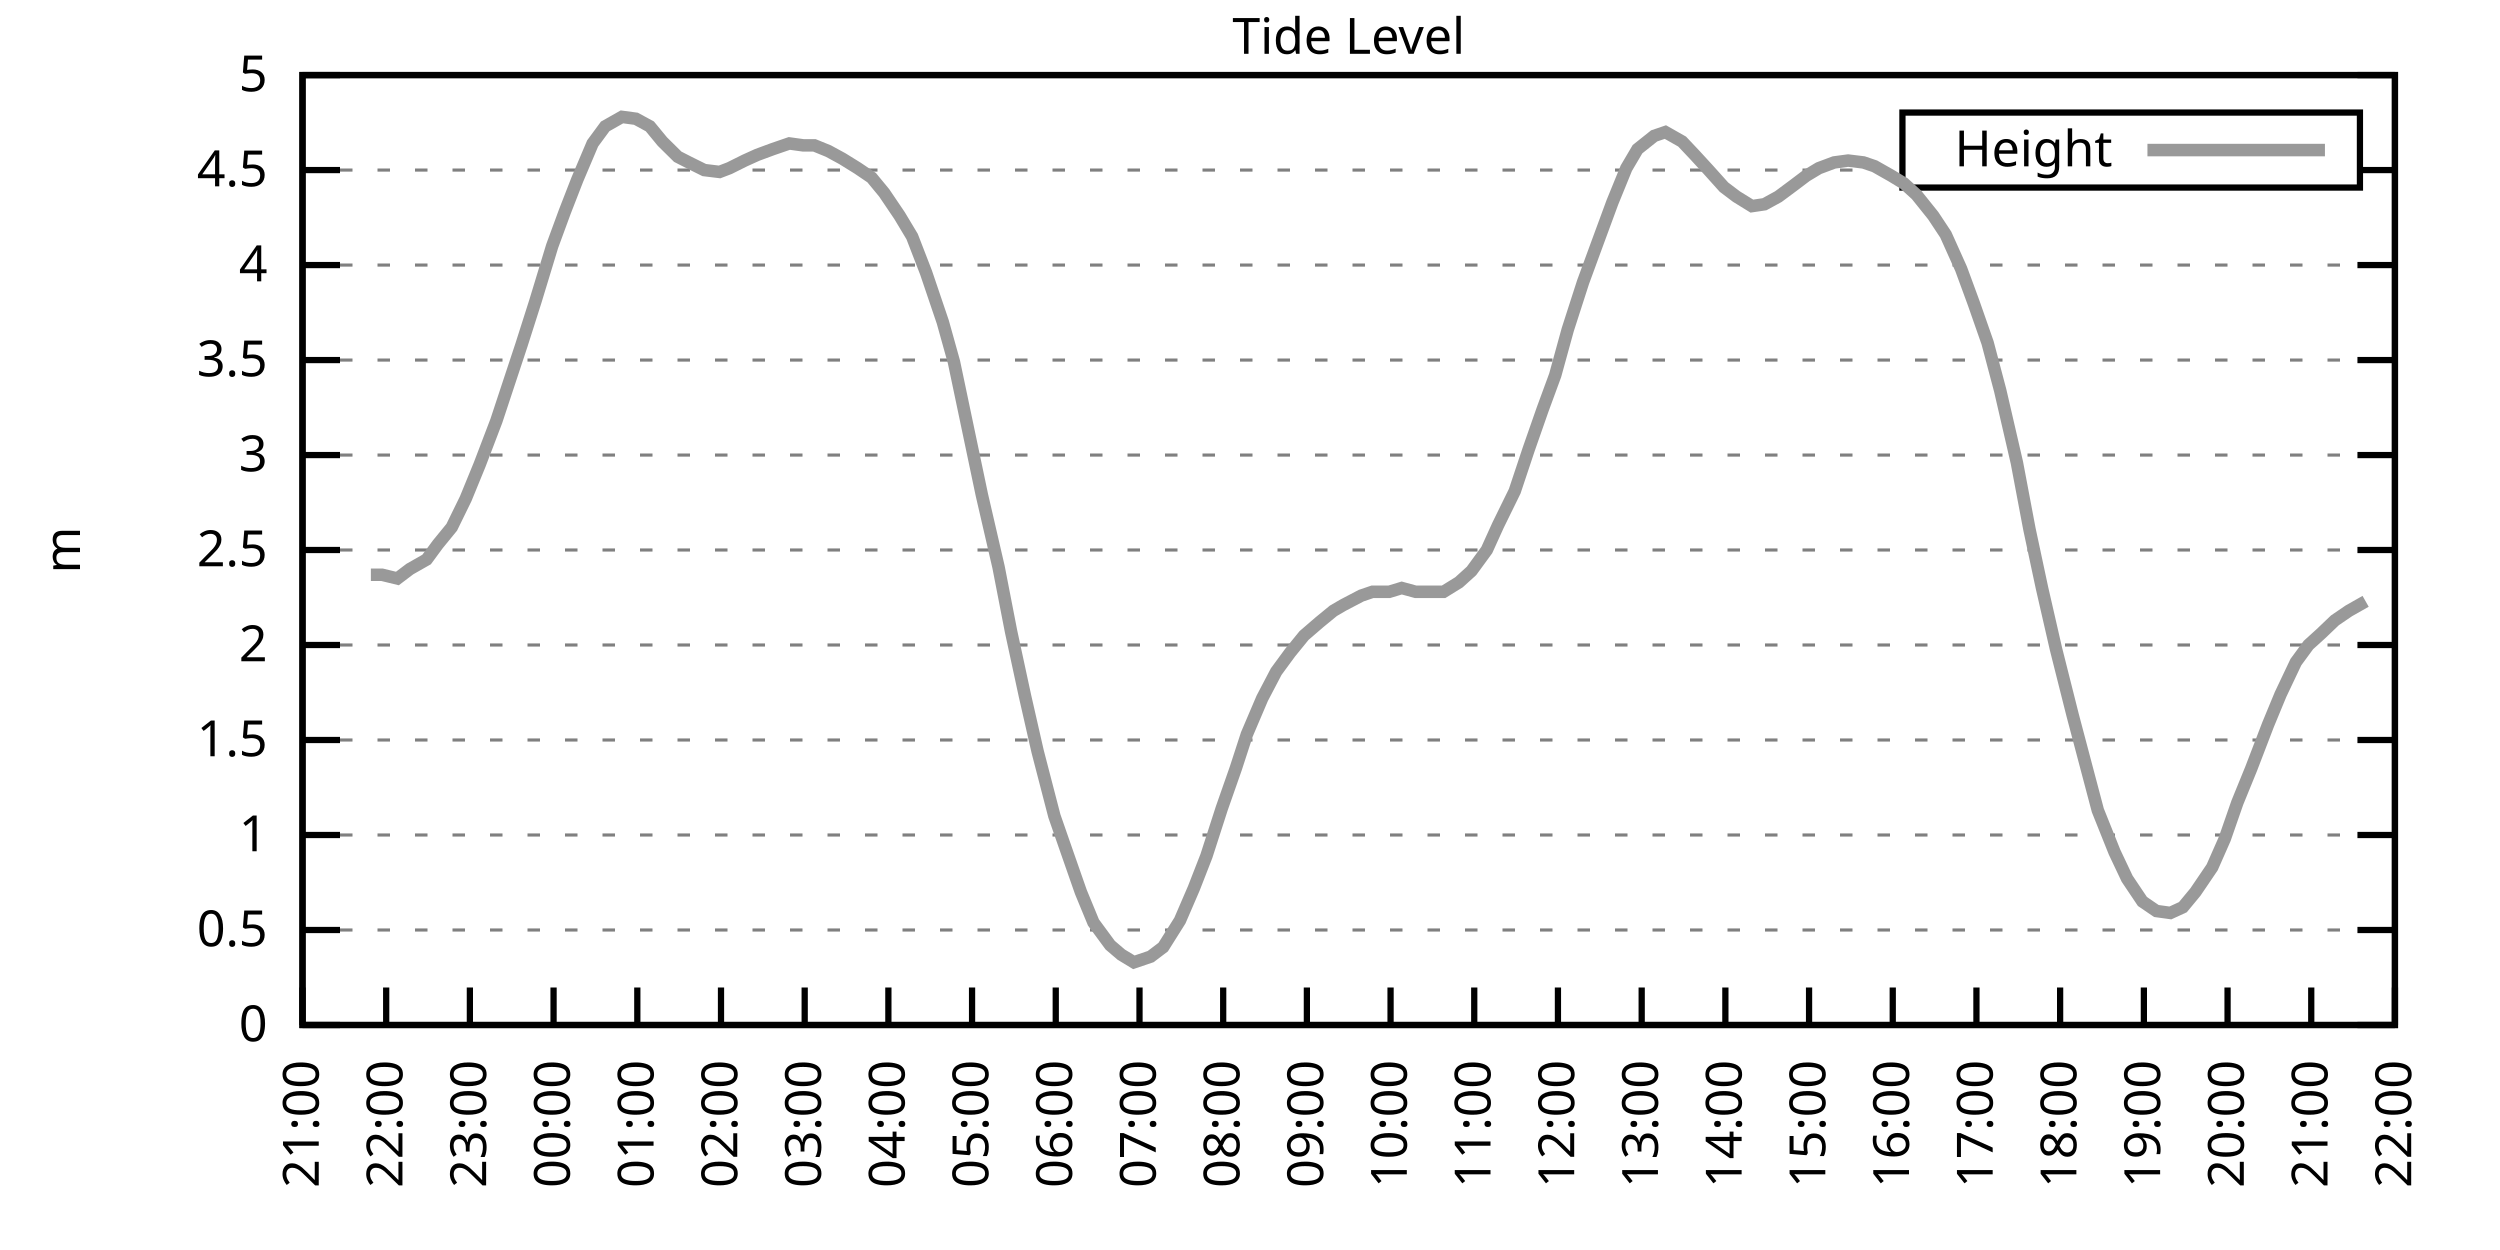
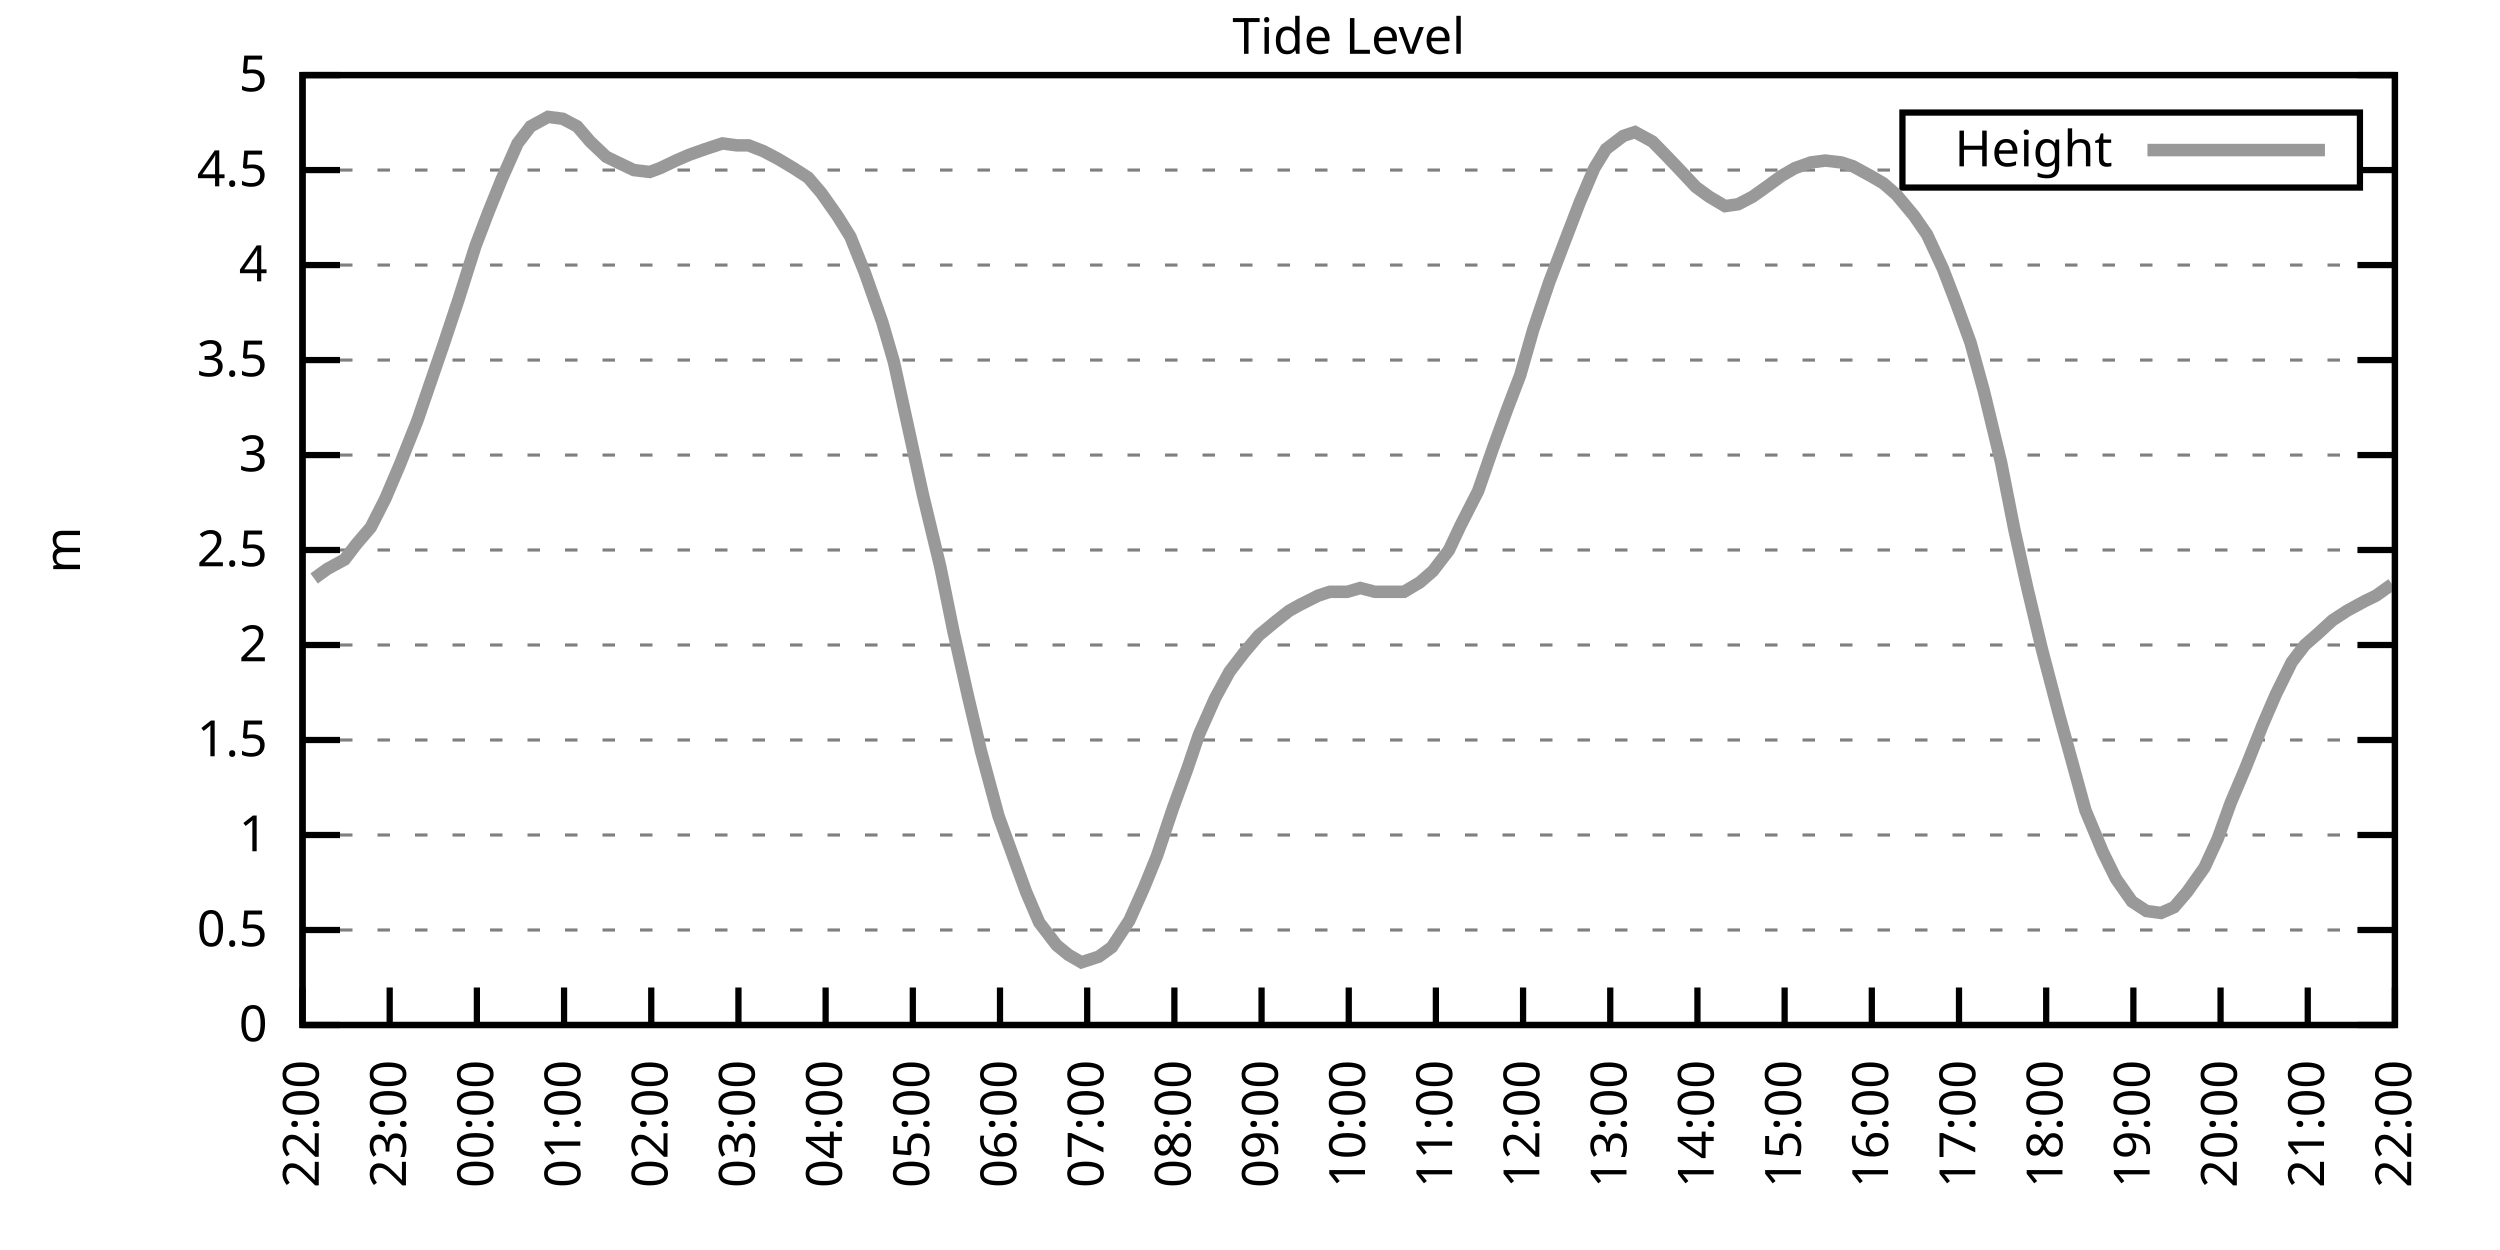
<svg xmlns="http://www.w3.org/2000/svg" xmlns:xlink="http://www.w3.org/1999/xlink" width="400" height="200" viewBox="0 0 400 200">
  <g id="gnuplot_canvas">
    <rect x="0" y="0" width="400" height="200" fill="none" />
    <defs>
      <circle id="gpDot" r="0.5" stroke-width="0.5" stroke="currentColor" />
      <path id="gpPt0" stroke-width="0.333" stroke="currentColor" d="M-1,0 h2 M0,-1 v2" />
      <path id="gpPt1" stroke-width="0.333" stroke="currentColor" d="M-1,-1 L1,1 M1,-1 L-1,1" />
      <path id="gpPt2" stroke-width="0.333" stroke="currentColor" d="M-1,0 L1,0 M0,-1 L0,1 M-1,-1 L1,1 M-1,1 L1,-1" />
      <rect id="gpPt3" stroke-width="0.333" stroke="currentColor" x="-1" y="-1" width="2" height="2" />
      <rect id="gpPt4" stroke-width="0.333" stroke="currentColor" fill="currentColor" x="-1" y="-1" width="2" height="2" />
      <circle id="gpPt5" stroke-width="0.333" stroke="currentColor" cx="0" cy="0" r="1" />
      <use xlink:href="#gpPt5" id="gpPt6" fill="currentColor" stroke="none" />
      <path id="gpPt7" stroke-width="0.333" stroke="currentColor" d="M0,-1.33 L-1.33,0.67 L1.33,0.67 z" />
      <use xlink:href="#gpPt7" id="gpPt8" fill="currentColor" stroke="none" />
      <use xlink:href="#gpPt7" id="gpPt9" stroke="currentColor" transform="rotate(180)" />
      <use xlink:href="#gpPt9" id="gpPt10" fill="currentColor" stroke="none" />
      <use xlink:href="#gpPt3" id="gpPt11" stroke="currentColor" transform="rotate(45)" />
      <use xlink:href="#gpPt11" id="gpPt12" fill="currentColor" stroke="none" />
      <path id="gpPt13" stroke-width="0.333" stroke="currentColor" d="M0,1.330 L1.265,0.411 L0.782,-1.067 L-0.782,-1.076 L-1.265,0.411 z" />
      <use xlink:href="#gpPt13" id="gpPt14" fill="currentColor" stroke="none" />
      <filter id="textbox" filterUnits="objectBoundingBox" x="0" y="0" height="1" width="1">
        <feFlood flood-color="white" flood-opacity="1" result="bgnd" />
        <feComposite in="SourceGraphic" in2="bgnd" operator="atop" />
      </filter>
      <filter id="greybox" filterUnits="objectBoundingBox" x="0" y="0" height="1" width="1">
        <feFlood flood-color="lightgrey" flood-opacity="1" result="grey" />
        <feComposite in="SourceGraphic" in2="grey" operator="atop" />
      </filter>
    </defs>
    <g fill="none" color="white" stroke="currentColor" stroke-width="1.00" stroke-linecap="butt" stroke-linejoin="miter">
</g>
    <g fill="none" color="black" stroke="currentColor" stroke-width="1.00" stroke-linecap="butt" stroke-linejoin="miter">
      <g stroke="none" shape-rendering="crispEdges">
        <polygon fill="rgb(255, 255, 255)" points="48.40,164.00 383.18,164.00 383.18,12.02 48.40,12.02 " />
      </g>
    </g>
    <g fill="none" color="black" stroke="currentColor" stroke-width="1.00" stroke-linecap="butt" stroke-linejoin="miter">
</g>
    <g fill="none" color="black" stroke="black" stroke-width="0.50" stroke-linecap="butt" stroke-linejoin="miter">
</g>
    <g fill="none" color="gray" stroke="currentColor" stroke-width="0.50" stroke-linecap="butt" stroke-linejoin="miter">
      <path stroke="gray" stroke-dasharray="2,4" class="gridline" d="M48.40,164.00 L383.19,164.00  " />
    </g>
    <g fill="none" color="gray" stroke="gray" stroke-width="1.00" stroke-linecap="butt" stroke-linejoin="miter">
</g>
    <g fill="none" color="black" stroke="currentColor" stroke-width="1.00" stroke-linecap="butt" stroke-linejoin="miter">
      <path stroke="black" d="M48.40,164.00 L54.40,164.00 M383.19,164.00 L377.19,164.00  " />
      <g transform="translate(42.80,166.60)" stroke="none" fill="black" font-family="Sans" font-size="8.00" text-anchor="end">
        <text>
          <tspan font-family="Sans"> 0</tspan>
        </text>
      </g>
    </g>
    <g fill="none" color="black" stroke="currentColor" stroke-width="1.00" stroke-linecap="butt" stroke-linejoin="miter">
</g>
    <g fill="none" color="black" stroke="black" stroke-width="0.50" stroke-linecap="butt" stroke-linejoin="miter">
</g>
    <g fill="none" color="gray" stroke="currentColor" stroke-width="0.50" stroke-linecap="butt" stroke-linejoin="miter">
      <path stroke="gray" stroke-dasharray="2,4" class="gridline" d="M48.40,148.80 L383.19,148.80  " />
    </g>
    <g fill="none" color="gray" stroke="gray" stroke-width="1.00" stroke-linecap="butt" stroke-linejoin="miter">
</g>
    <g fill="none" color="black" stroke="currentColor" stroke-width="1.00" stroke-linecap="butt" stroke-linejoin="miter">
      <path stroke="black" d="M48.40,148.80 L54.40,148.80 M383.19,148.80 L377.19,148.80  " />
      <g transform="translate(42.80,151.40)" stroke="none" fill="black" font-family="Sans" font-size="8.00" text-anchor="end">
        <text>
          <tspan font-family="Sans"> 0.5</tspan>
        </text>
      </g>
    </g>
    <g fill="none" color="black" stroke="currentColor" stroke-width="1.00" stroke-linecap="butt" stroke-linejoin="miter">
</g>
    <g fill="none" color="black" stroke="black" stroke-width="0.50" stroke-linecap="butt" stroke-linejoin="miter">
</g>
    <g fill="none" color="gray" stroke="currentColor" stroke-width="0.50" stroke-linecap="butt" stroke-linejoin="miter">
      <path stroke="gray" stroke-dasharray="2,4" class="gridline" d="M48.40,133.60 L383.19,133.60  " />
    </g>
    <g fill="none" color="gray" stroke="gray" stroke-width="1.00" stroke-linecap="butt" stroke-linejoin="miter">
</g>
    <g fill="none" color="black" stroke="currentColor" stroke-width="1.00" stroke-linecap="butt" stroke-linejoin="miter">
      <path stroke="black" d="M48.40,133.60 L54.40,133.60 M383.19,133.60 L377.19,133.60  " />
      <g transform="translate(42.80,136.20)" stroke="none" fill="black" font-family="Sans" font-size="8.00" text-anchor="end">
        <text>
          <tspan font-family="Sans"> 1</tspan>
        </text>
      </g>
    </g>
    <g fill="none" color="black" stroke="currentColor" stroke-width="1.00" stroke-linecap="butt" stroke-linejoin="miter">
</g>
    <g fill="none" color="black" stroke="black" stroke-width="0.50" stroke-linecap="butt" stroke-linejoin="miter">
</g>
    <g fill="none" color="gray" stroke="currentColor" stroke-width="0.50" stroke-linecap="butt" stroke-linejoin="miter">
      <path stroke="gray" stroke-dasharray="2,4" class="gridline" d="M48.40,118.40 L383.19,118.40  " />
    </g>
    <g fill="none" color="gray" stroke="gray" stroke-width="1.00" stroke-linecap="butt" stroke-linejoin="miter">
</g>
    <g fill="none" color="black" stroke="currentColor" stroke-width="1.00" stroke-linecap="butt" stroke-linejoin="miter">
      <path stroke="black" d="M48.40,118.40 L54.40,118.40 M383.19,118.40 L377.19,118.40  " />
      <g transform="translate(42.80,121.00)" stroke="none" fill="black" font-family="Sans" font-size="8.00" text-anchor="end">
        <text>
          <tspan font-family="Sans"> 1.5</tspan>
        </text>
      </g>
    </g>
    <g fill="none" color="black" stroke="currentColor" stroke-width="1.00" stroke-linecap="butt" stroke-linejoin="miter">
</g>
    <g fill="none" color="black" stroke="black" stroke-width="0.50" stroke-linecap="butt" stroke-linejoin="miter">
</g>
    <g fill="none" color="gray" stroke="currentColor" stroke-width="0.50" stroke-linecap="butt" stroke-linejoin="miter">
      <path stroke="gray" stroke-dasharray="2,4" class="gridline" d="M48.40,103.20 L383.19,103.20  " />
    </g>
    <g fill="none" color="gray" stroke="gray" stroke-width="1.00" stroke-linecap="butt" stroke-linejoin="miter">
</g>
    <g fill="none" color="black" stroke="currentColor" stroke-width="1.00" stroke-linecap="butt" stroke-linejoin="miter">
      <path stroke="black" d="M48.40,103.20 L54.40,103.20 M383.19,103.20 L377.19,103.20  " />
      <g transform="translate(42.80,105.80)" stroke="none" fill="black" font-family="Sans" font-size="8.00" text-anchor="end">
        <text>
          <tspan font-family="Sans"> 2</tspan>
        </text>
      </g>
    </g>
    <g fill="none" color="black" stroke="currentColor" stroke-width="1.00" stroke-linecap="butt" stroke-linejoin="miter">
</g>
    <g fill="none" color="black" stroke="black" stroke-width="0.50" stroke-linecap="butt" stroke-linejoin="miter">
</g>
    <g fill="none" color="gray" stroke="currentColor" stroke-width="0.50" stroke-linecap="butt" stroke-linejoin="miter">
      <path stroke="gray" stroke-dasharray="2,4" class="gridline" d="M48.40,88.00 L383.19,88.00  " />
    </g>
    <g fill="none" color="gray" stroke="gray" stroke-width="1.00" stroke-linecap="butt" stroke-linejoin="miter">
</g>
    <g fill="none" color="black" stroke="currentColor" stroke-width="1.00" stroke-linecap="butt" stroke-linejoin="miter">
      <path stroke="black" d="M48.40,88.00 L54.40,88.00 M383.19,88.00 L377.19,88.00  " />
      <g transform="translate(42.80,90.60)" stroke="none" fill="black" font-family="Sans" font-size="8.00" text-anchor="end">
        <text>
          <tspan font-family="Sans"> 2.5</tspan>
        </text>
      </g>
    </g>
    <g fill="none" color="black" stroke="currentColor" stroke-width="1.00" stroke-linecap="butt" stroke-linejoin="miter">
</g>
    <g fill="none" color="black" stroke="black" stroke-width="0.50" stroke-linecap="butt" stroke-linejoin="miter">
</g>
    <g fill="none" color="gray" stroke="currentColor" stroke-width="0.50" stroke-linecap="butt" stroke-linejoin="miter">
      <path stroke="gray" stroke-dasharray="2,4" class="gridline" d="M48.40,72.81 L383.19,72.81  " />
    </g>
    <g fill="none" color="gray" stroke="gray" stroke-width="1.00" stroke-linecap="butt" stroke-linejoin="miter">
</g>
    <g fill="none" color="black" stroke="currentColor" stroke-width="1.00" stroke-linecap="butt" stroke-linejoin="miter">
      <path stroke="black" d="M48.40,72.81 L54.40,72.81 M383.19,72.81 L377.19,72.81  " />
      <g transform="translate(42.80,75.41)" stroke="none" fill="black" font-family="Sans" font-size="8.00" text-anchor="end">
        <text>
          <tspan font-family="Sans"> 3</tspan>
        </text>
      </g>
    </g>
    <g fill="none" color="black" stroke="currentColor" stroke-width="1.00" stroke-linecap="butt" stroke-linejoin="miter">
</g>
    <g fill="none" color="black" stroke="black" stroke-width="0.50" stroke-linecap="butt" stroke-linejoin="miter">
</g>
    <g fill="none" color="gray" stroke="currentColor" stroke-width="0.50" stroke-linecap="butt" stroke-linejoin="miter">
      <path stroke="gray" stroke-dasharray="2,4" class="gridline" d="M48.40,57.61 L383.19,57.61  " />
    </g>
    <g fill="none" color="gray" stroke="gray" stroke-width="1.00" stroke-linecap="butt" stroke-linejoin="miter">
</g>
    <g fill="none" color="black" stroke="currentColor" stroke-width="1.00" stroke-linecap="butt" stroke-linejoin="miter">
      <path stroke="black" d="M48.40,57.61 L54.40,57.61 M383.19,57.61 L377.19,57.61  " />
      <g transform="translate(42.80,60.21)" stroke="none" fill="black" font-family="Sans" font-size="8.00" text-anchor="end">
        <text>
          <tspan font-family="Sans"> 3.5</tspan>
        </text>
      </g>
    </g>
    <g fill="none" color="black" stroke="currentColor" stroke-width="1.00" stroke-linecap="butt" stroke-linejoin="miter">
</g>
    <g fill="none" color="black" stroke="black" stroke-width="0.50" stroke-linecap="butt" stroke-linejoin="miter">
</g>
    <g fill="none" color="gray" stroke="currentColor" stroke-width="0.50" stroke-linecap="butt" stroke-linejoin="miter">
      <path stroke="gray" stroke-dasharray="2,4" class="gridline" d="M48.40,42.41 L383.19,42.41  " />
    </g>
    <g fill="none" color="gray" stroke="gray" stroke-width="1.00" stroke-linecap="butt" stroke-linejoin="miter">
</g>
    <g fill="none" color="black" stroke="currentColor" stroke-width="1.00" stroke-linecap="butt" stroke-linejoin="miter">
      <path stroke="black" d="M48.40,42.41 L54.40,42.41 M383.19,42.41 L377.19,42.41  " />
      <g transform="translate(42.80,45.01)" stroke="none" fill="black" font-family="Sans" font-size="8.00" text-anchor="end">
        <text>
          <tspan font-family="Sans"> 4</tspan>
        </text>
      </g>
    </g>
    <g fill="none" color="black" stroke="currentColor" stroke-width="1.00" stroke-linecap="butt" stroke-linejoin="miter">
</g>
    <g fill="none" color="black" stroke="black" stroke-width="0.50" stroke-linecap="butt" stroke-linejoin="miter">
</g>
    <g fill="none" color="gray" stroke="currentColor" stroke-width="0.50" stroke-linecap="butt" stroke-linejoin="miter">
      <path stroke="gray" stroke-dasharray="2,4" class="gridline" d="M48.40,27.21 L304.39,27.21 M377.59,27.21 L383.19,27.21  " />
    </g>
    <g fill="none" color="gray" stroke="gray" stroke-width="1.00" stroke-linecap="butt" stroke-linejoin="miter">
</g>
    <g fill="none" color="black" stroke="currentColor" stroke-width="1.00" stroke-linecap="butt" stroke-linejoin="miter">
      <path stroke="black" d="M48.40,27.21 L54.40,27.21 M383.19,27.21 L377.19,27.21  " />
      <g transform="translate(42.80,29.81)" stroke="none" fill="black" font-family="Sans" font-size="8.00" text-anchor="end">
        <text>
          <tspan font-family="Sans"> 4.5</tspan>
        </text>
      </g>
    </g>
    <g fill="none" color="black" stroke="currentColor" stroke-width="1.00" stroke-linecap="butt" stroke-linejoin="miter">
</g>
    <g fill="none" color="black" stroke="black" stroke-width="0.50" stroke-linecap="butt" stroke-linejoin="miter">
</g>
    <g fill="none" color="gray" stroke="currentColor" stroke-width="0.50" stroke-linecap="butt" stroke-linejoin="miter">
      <path stroke="gray" stroke-dasharray="2,4" class="gridline" d="M48.40,12.01 L383.19,12.01  " />
    </g>
    <g fill="none" color="gray" stroke="gray" stroke-width="1.00" stroke-linecap="butt" stroke-linejoin="miter">
</g>
    <g fill="none" color="black" stroke="currentColor" stroke-width="1.00" stroke-linecap="butt" stroke-linejoin="miter">
      <path stroke="black" d="M48.40,12.01 L54.40,12.01 M383.19,12.01 L377.19,12.01  " />
      <g transform="translate(42.80,14.61)" stroke="none" fill="black" font-family="Sans" font-size="8.00" text-anchor="end">
        <text>
          <tspan font-family="Sans"> 5</tspan>
        </text>
      </g>
    </g>
    <g fill="none" color="black" stroke="currentColor" stroke-width="1.00" stroke-linecap="butt" stroke-linejoin="miter">
      <path stroke="black" d="M48.40,164.00 L48.40,158.00  " />
      <g transform="translate(51.00,169.60) rotate(270.00)" stroke="none" fill="black" font-family="Sans" font-size="8.00" text-anchor="end">
        <text>
-           <tspan font-family="Sans">21:00</tspan>
-         </text>
-       </g>
-     </g>
-     <g fill="none" color="black" stroke="currentColor" stroke-width="1.00" stroke-linecap="butt" stroke-linejoin="miter">
-       <path stroke="black" d="M61.79,164.00 L61.79,158.00  " />
-       <g transform="translate(64.39,169.60) rotate(270.00)" stroke="none" fill="black" font-family="Sans" font-size="8.00" text-anchor="end">
-         <text>
          <tspan font-family="Sans">22:00</tspan>
        </text>
      </g>
    </g>
    <g fill="none" color="black" stroke="currentColor" stroke-width="1.00" stroke-linecap="butt" stroke-linejoin="miter">
-       <path stroke="black" d="M75.18,164.00 L75.18,158.00  " />
-       <g transform="translate(77.78,169.60) rotate(270.00)" stroke="none" fill="black" font-family="Sans" font-size="8.00" text-anchor="end">
+       <path stroke="black" d="M62.35,164.00 L62.35,158.00  " />
+       <g transform="translate(64.95,169.60) rotate(270.00)" stroke="none" fill="black" font-family="Sans" font-size="8.00" text-anchor="end">
        <text>
          <tspan font-family="Sans">23:00</tspan>
        </text>
      </g>
    </g>
    <g fill="none" color="black" stroke="currentColor" stroke-width="1.00" stroke-linecap="butt" stroke-linejoin="miter">
-       <path stroke="black" d="M88.57,164.00 L88.57,158.00  " />
-       <g transform="translate(91.17,169.60) rotate(270.00)" stroke="none" fill="black" font-family="Sans" font-size="8.00" text-anchor="end">
+       <path stroke="black" d="M76.30,164.00 L76.30,158.00  " />
+       <g transform="translate(78.90,169.60) rotate(270.00)" stroke="none" fill="black" font-family="Sans" font-size="8.00" text-anchor="end">
        <text>
          <tspan font-family="Sans">00:00</tspan>
        </text>
      </g>
    </g>
    <g fill="none" color="black" stroke="currentColor" stroke-width="1.00" stroke-linecap="butt" stroke-linejoin="miter">
-       <path stroke="black" d="M101.97,164.00 L101.97,158.00  " />
-       <g transform="translate(104.57,169.60) rotate(270.00)" stroke="none" fill="black" font-family="Sans" font-size="8.00" text-anchor="end">
+       <path stroke="black" d="M90.25,164.00 L90.25,158.00  " />
+       <g transform="translate(92.85,169.60) rotate(270.00)" stroke="none" fill="black" font-family="Sans" font-size="8.00" text-anchor="end">
        <text>
          <tspan font-family="Sans">01:00</tspan>
        </text>
      </g>
    </g>
    <g fill="none" color="black" stroke="currentColor" stroke-width="1.00" stroke-linecap="butt" stroke-linejoin="miter">
-       <path stroke="black" d="M115.36,164.00 L115.36,158.00  " />
-       <g transform="translate(117.96,169.60) rotate(270.00)" stroke="none" fill="black" font-family="Sans" font-size="8.00" text-anchor="end">
+       <path stroke="black" d="M104.20,164.00 L104.20,158.00  " />
+       <g transform="translate(106.80,169.60) rotate(270.00)" stroke="none" fill="black" font-family="Sans" font-size="8.00" text-anchor="end">
        <text>
          <tspan font-family="Sans">02:00</tspan>
        </text>
      </g>
    </g>
    <g fill="none" color="black" stroke="currentColor" stroke-width="1.00" stroke-linecap="butt" stroke-linejoin="miter">
-       <path stroke="black" d="M128.75,164.00 L128.75,158.00  " />
-       <g transform="translate(131.35,169.60) rotate(270.00)" stroke="none" fill="black" font-family="Sans" font-size="8.00" text-anchor="end">
+       <path stroke="black" d="M118.15,164.00 L118.15,158.00  " />
+       <g transform="translate(120.75,169.60) rotate(270.00)" stroke="none" fill="black" font-family="Sans" font-size="8.00" text-anchor="end">
        <text>
          <tspan font-family="Sans">03:00</tspan>
        </text>
      </g>
    </g>
    <g fill="none" color="black" stroke="currentColor" stroke-width="1.00" stroke-linecap="butt" stroke-linejoin="miter">
-       <path stroke="black" d="M142.14,164.00 L142.14,158.00  " />
-       <g transform="translate(144.74,169.60) rotate(270.00)" stroke="none" fill="black" font-family="Sans" font-size="8.00" text-anchor="end">
+       <path stroke="black" d="M132.10,164.00 L132.10,158.00  " />
+       <g transform="translate(134.70,169.60) rotate(270.00)" stroke="none" fill="black" font-family="Sans" font-size="8.00" text-anchor="end">
        <text>
          <tspan font-family="Sans">04:00</tspan>
        </text>
      </g>
    </g>
    <g fill="none" color="black" stroke="currentColor" stroke-width="1.00" stroke-linecap="butt" stroke-linejoin="miter">
-       <path stroke="black" d="M155.53,164.00 L155.53,158.00  " />
-       <g transform="translate(158.13,169.60) rotate(270.00)" stroke="none" fill="black" font-family="Sans" font-size="8.00" text-anchor="end">
+       <path stroke="black" d="M146.05,164.00 L146.05,158.00  " />
+       <g transform="translate(148.65,169.60) rotate(270.00)" stroke="none" fill="black" font-family="Sans" font-size="8.00" text-anchor="end">
        <text>
          <tspan font-family="Sans">05:00</tspan>
        </text>
      </g>
    </g>
    <g fill="none" color="black" stroke="currentColor" stroke-width="1.00" stroke-linecap="butt" stroke-linejoin="miter">
-       <path stroke="black" d="M168.92,164.00 L168.92,158.00  " />
-       <g transform="translate(171.52,169.60) rotate(270.00)" stroke="none" fill="black" font-family="Sans" font-size="8.00" text-anchor="end">
+       <path stroke="black" d="M160.00,164.00 L160.00,158.00  " />
+       <g transform="translate(162.60,169.60) rotate(270.00)" stroke="none" fill="black" font-family="Sans" font-size="8.00" text-anchor="end">
        <text>
          <tspan font-family="Sans">06:00</tspan>
        </text>
      </g>
    </g>
    <g fill="none" color="black" stroke="currentColor" stroke-width="1.00" stroke-linecap="butt" stroke-linejoin="miter">
-       <path stroke="black" d="M182.32,164.00 L182.32,158.00  " />
-       <g transform="translate(184.92,169.60) rotate(270.00)" stroke="none" fill="black" font-family="Sans" font-size="8.00" text-anchor="end">
+       <path stroke="black" d="M173.95,164.00 L173.95,158.00  " />
+       <g transform="translate(176.55,169.60) rotate(270.00)" stroke="none" fill="black" font-family="Sans" font-size="8.00" text-anchor="end">
        <text>
          <tspan font-family="Sans">07:00</tspan>
        </text>
      </g>
    </g>
    <g fill="none" color="black" stroke="currentColor" stroke-width="1.00" stroke-linecap="butt" stroke-linejoin="miter">
-       <path stroke="black" d="M195.71,164.00 L195.71,158.00  " />
-       <g transform="translate(198.31,169.60) rotate(270.00)" stroke="none" fill="black" font-family="Sans" font-size="8.00" text-anchor="end">
+       <path stroke="black" d="M187.90,164.00 L187.90,158.00  " />
+       <g transform="translate(190.50,169.60) rotate(270.00)" stroke="none" fill="black" font-family="Sans" font-size="8.00" text-anchor="end">
        <text>
          <tspan font-family="Sans">08:00</tspan>
        </text>
      </g>
    </g>
    <g fill="none" color="black" stroke="currentColor" stroke-width="1.00" stroke-linecap="butt" stroke-linejoin="miter">
-       <path stroke="black" d="M209.10,164.00 L209.10,158.00  " />
-       <g transform="translate(211.70,169.60) rotate(270.00)" stroke="none" fill="black" font-family="Sans" font-size="8.00" text-anchor="end">
+       <path stroke="black" d="M201.85,164.00 L201.85,158.00  " />
+       <g transform="translate(204.45,169.60) rotate(270.00)" stroke="none" fill="black" font-family="Sans" font-size="8.00" text-anchor="end">
        <text>
          <tspan font-family="Sans">09:00</tspan>
        </text>
      </g>
    </g>
    <g fill="none" color="black" stroke="currentColor" stroke-width="1.00" stroke-linecap="butt" stroke-linejoin="miter">
-       <path stroke="black" d="M222.49,164.00 L222.49,158.00  " />
-       <g transform="translate(225.09,169.60) rotate(270.00)" stroke="none" fill="black" font-family="Sans" font-size="8.00" text-anchor="end">
+       <path stroke="black" d="M215.80,164.00 L215.80,158.00  " />
+       <g transform="translate(218.40,169.60) rotate(270.00)" stroke="none" fill="black" font-family="Sans" font-size="8.00" text-anchor="end">
        <text>
          <tspan font-family="Sans">10:00</tspan>
        </text>
      </g>
    </g>
    <g fill="none" color="black" stroke="currentColor" stroke-width="1.00" stroke-linecap="butt" stroke-linejoin="miter">
-       <path stroke="black" d="M235.88,164.00 L235.88,158.00  " />
-       <g transform="translate(238.48,169.60) rotate(270.00)" stroke="none" fill="black" font-family="Sans" font-size="8.00" text-anchor="end">
+       <path stroke="black" d="M229.74,164.00 L229.74,158.00  " />
+       <g transform="translate(232.34,169.60) rotate(270.00)" stroke="none" fill="black" font-family="Sans" font-size="8.00" text-anchor="end">
        <text>
          <tspan font-family="Sans">11:00</tspan>
        </text>
      </g>
    </g>
    <g fill="none" color="black" stroke="currentColor" stroke-width="1.00" stroke-linecap="butt" stroke-linejoin="miter">
-       <path stroke="black" d="M249.27,164.00 L249.27,158.00  " />
-       <g transform="translate(251.87,169.60) rotate(270.00)" stroke="none" fill="black" font-family="Sans" font-size="8.00" text-anchor="end">
+       <path stroke="black" d="M243.69,164.00 L243.69,158.00  " />
+       <g transform="translate(246.29,169.60) rotate(270.00)" stroke="none" fill="black" font-family="Sans" font-size="8.00" text-anchor="end">
        <text>
          <tspan font-family="Sans">12:00</tspan>
        </text>
      </g>
    </g>
    <g fill="none" color="black" stroke="currentColor" stroke-width="1.00" stroke-linecap="butt" stroke-linejoin="miter">
-       <path stroke="black" d="M262.67,164.00 L262.67,158.00  " />
-       <g transform="translate(265.27,169.60) rotate(270.00)" stroke="none" fill="black" font-family="Sans" font-size="8.00" text-anchor="end">
+       <path stroke="black" d="M257.64,164.00 L257.64,158.00  " />
+       <g transform="translate(260.24,169.60) rotate(270.00)" stroke="none" fill="black" font-family="Sans" font-size="8.00" text-anchor="end">
        <text>
          <tspan font-family="Sans">13:00</tspan>
        </text>
      </g>
    </g>
    <g fill="none" color="black" stroke="currentColor" stroke-width="1.00" stroke-linecap="butt" stroke-linejoin="miter">
-       <path stroke="black" d="M276.06,164.00 L276.06,158.00  " />
-       <g transform="translate(278.66,169.60) rotate(270.00)" stroke="none" fill="black" font-family="Sans" font-size="8.00" text-anchor="end">
+       <path stroke="black" d="M271.59,164.00 L271.59,158.00  " />
+       <g transform="translate(274.19,169.60) rotate(270.00)" stroke="none" fill="black" font-family="Sans" font-size="8.00" text-anchor="end">
        <text>
          <tspan font-family="Sans">14:00</tspan>
        </text>
      </g>
    </g>
    <g fill="none" color="black" stroke="currentColor" stroke-width="1.00" stroke-linecap="butt" stroke-linejoin="miter">
-       <path stroke="black" d="M289.45,164.00 L289.45,158.00  " />
-       <g transform="translate(292.05,169.60) rotate(270.00)" stroke="none" fill="black" font-family="Sans" font-size="8.00" text-anchor="end">
+       <path stroke="black" d="M285.54,164.00 L285.54,158.00  " />
+       <g transform="translate(288.14,169.60) rotate(270.00)" stroke="none" fill="black" font-family="Sans" font-size="8.00" text-anchor="end">
        <text>
          <tspan font-family="Sans">15:00</tspan>
        </text>
      </g>
    </g>
    <g fill="none" color="black" stroke="currentColor" stroke-width="1.00" stroke-linecap="butt" stroke-linejoin="miter">
-       <path stroke="black" d="M302.84,164.00 L302.84,158.00  " />
-       <g transform="translate(305.44,169.60) rotate(270.00)" stroke="none" fill="black" font-family="Sans" font-size="8.00" text-anchor="end">
+       <path stroke="black" d="M299.49,164.00 L299.49,158.00  " />
+       <g transform="translate(302.09,169.60) rotate(270.00)" stroke="none" fill="black" font-family="Sans" font-size="8.00" text-anchor="end">
        <text>
          <tspan font-family="Sans">16:00</tspan>
        </text>
      </g>
    </g>
    <g fill="none" color="black" stroke="currentColor" stroke-width="1.00" stroke-linecap="butt" stroke-linejoin="miter">
-       <path stroke="black" d="M316.23,164.00 L316.23,158.00  " />
-       <g transform="translate(318.83,169.60) rotate(270.00)" stroke="none" fill="black" font-family="Sans" font-size="8.00" text-anchor="end">
+       <path stroke="black" d="M313.44,164.00 L313.44,158.00  " />
+       <g transform="translate(316.04,169.60) rotate(270.00)" stroke="none" fill="black" font-family="Sans" font-size="8.00" text-anchor="end">
        <text>
          <tspan font-family="Sans">17:00</tspan>
        </text>
      </g>
    </g>
    <g fill="none" color="black" stroke="currentColor" stroke-width="1.00" stroke-linecap="butt" stroke-linejoin="miter">
-       <path stroke="black" d="M329.62,164.00 L329.62,158.00  " />
-       <g transform="translate(332.22,169.60) rotate(270.00)" stroke="none" fill="black" font-family="Sans" font-size="8.00" text-anchor="end">
+       <path stroke="black" d="M327.39,164.00 L327.39,158.00  " />
+       <g transform="translate(329.99,169.60) rotate(270.00)" stroke="none" fill="black" font-family="Sans" font-size="8.00" text-anchor="end">
        <text>
          <tspan font-family="Sans">18:00</tspan>
        </text>
      </g>
    </g>
    <g fill="none" color="black" stroke="currentColor" stroke-width="1.00" stroke-linecap="butt" stroke-linejoin="miter">
-       <path stroke="black" d="M343.02,164.00 L343.02,158.00  " />
-       <g transform="translate(345.62,169.60) rotate(270.00)" stroke="none" fill="black" font-family="Sans" font-size="8.00" text-anchor="end">
+       <path stroke="black" d="M341.34,164.00 L341.34,158.00  " />
+       <g transform="translate(343.94,169.60) rotate(270.00)" stroke="none" fill="black" font-family="Sans" font-size="8.00" text-anchor="end">
        <text>
          <tspan font-family="Sans">19:00</tspan>
        </text>
      </g>
    </g>
    <g fill="none" color="black" stroke="currentColor" stroke-width="1.00" stroke-linecap="butt" stroke-linejoin="miter">
-       <path stroke="black" d="M356.41,164.00 L356.41,158.00  " />
-       <g transform="translate(359.01,169.60) rotate(270.00)" stroke="none" fill="black" font-family="Sans" font-size="8.00" text-anchor="end">
+       <path stroke="black" d="M355.29,164.00 L355.29,158.00  " />
+       <g transform="translate(357.89,169.60) rotate(270.00)" stroke="none" fill="black" font-family="Sans" font-size="8.00" text-anchor="end">
        <text>
          <tspan font-family="Sans">20:00</tspan>
        </text>
      </g>
    </g>
    <g fill="none" color="black" stroke="currentColor" stroke-width="1.00" stroke-linecap="butt" stroke-linejoin="miter">
-       <path stroke="black" d="M369.80,164.00 L369.80,158.00  " />
-       <g transform="translate(372.40,169.60) rotate(270.00)" stroke="none" fill="black" font-family="Sans" font-size="8.00" text-anchor="end">
+       <path stroke="black" d="M369.24,164.00 L369.24,158.00  " />
+       <g transform="translate(371.84,169.60) rotate(270.00)" stroke="none" fill="black" font-family="Sans" font-size="8.00" text-anchor="end">
        <text>
          <tspan font-family="Sans">21:00</tspan>
        </text>
      </g>
    </g>
    <g fill="none" color="black" stroke="currentColor" stroke-width="1.00" stroke-linecap="butt" stroke-linejoin="miter">
      <path stroke="black" d="M383.19,164.00 L383.19,158.00  " />
      <g transform="translate(385.79,169.60) rotate(270.00)" stroke="none" fill="black" font-family="Sans" font-size="8.00" text-anchor="end">
        <text>
          <tspan font-family="Sans">22:00</tspan>
        </text>
      </g>
    </g>
    <g fill="none" color="black" stroke="currentColor" stroke-width="1.00" stroke-linecap="butt" stroke-linejoin="miter">
</g>
    <g fill="none" color="black" stroke="currentColor" stroke-width="1.00" stroke-linecap="butt" stroke-linejoin="miter">
      <path stroke="black" d="M48.40,12.01 L48.40,164.00 L383.19,164.00 L383.19,12.01 L48.40,12.01 Z  " />
    </g>
    <g fill="none" color="black" stroke="currentColor" stroke-width="1.00" stroke-linecap="butt" stroke-linejoin="miter">
</g>
    <g fill="none" color="black" stroke="currentColor" stroke-width="1.00" stroke-linecap="butt" stroke-linejoin="miter">
      <path stroke="black" d="M304.39,30.01 L304.39,18.01 L377.59,18.01 L377.59,30.01 L304.39,30.01 Z  " />
    </g>
    <g id="Tide_level_plot_1">
      <g fill="none" color="white" stroke="black" stroke-width="2.00" stroke-linecap="butt" stroke-linejoin="miter">
</g>
      <g fill="none" color="black" stroke="currentColor" stroke-width="2.00" stroke-linecap="butt" stroke-linejoin="miter">
        <g transform="translate(337.99,26.61)" stroke="none" fill="black" font-family="Sans" font-size="8.00" text-anchor="end">
          <text>
            <tspan font-family="Sans">Height</tspan>
          </text>
        </g>
      </g>
      <g fill="none" color="black" stroke="currentColor" stroke-width="2.00" stroke-linecap="butt" stroke-linejoin="miter">
-         <path stroke="rgb(153, 153, 153)" d="M343.59,24.01 L371.99,24.01 M59.34,91.96 L61.12,91.96 L63.58,92.56 L65.59,91.04 L68.26,89.52 L70.05,87.09   L72.28,84.36 L74.51,79.80 L76.75,74.33 L79.42,67.33 L81.43,61.25 L83.44,55.18 L85.67,48.18 L88.35,39.37   L90.36,33.90 L92.37,28.73 L94.82,22.95 L96.83,20.22 L99.51,18.70 L101.74,19.00 L103.98,20.22 L105.98,22.65   L108.44,25.08 L110.22,25.99 L112.68,27.21 L115.13,27.51 L116.70,26.91 L119.15,25.69 L121.16,24.78 L123.62,23.87   L126.29,22.95 L128.53,23.26 L130.31,23.26 L132.54,24.17 L134.78,25.39 L137.23,26.91 L139.46,28.42 L141.47,30.86   L143.93,34.50 L145.94,37.85 L148.17,43.62 L150.85,51.53 L152.63,57.91 L157.10,79.19 L159.77,90.74 L161.78,101.08   L164.01,111.41 L166.02,120.23 L168.70,130.56 L170.71,136.34 L172.94,142.72 L174.95,147.59 L177.63,151.23 L179.41,152.75   L181.42,153.97 L184.10,153.06 L186.11,151.54 L188.79,147.28 L191.02,142.11 L193.03,136.95 L195.48,129.35 L197.72,122.96   L199.50,117.49 L201.96,111.72 L204.19,107.46 L206.42,104.42 L208.65,101.68 L211.11,99.56 L213.34,97.73 L214.90,96.82   L217.80,95.30 L219.59,94.69 L222.27,94.69 L224.28,94.08 L226.51,94.69 L228.96,94.69 L230.97,94.69 L233.43,93.17   L235.44,91.35 L237.89,88.00 L239.68,84.05 L242.36,78.58 L244.59,71.89 L246.82,65.51 L248.83,60.04 L250.84,52.74   L253.29,45.14 L255.52,39.06 L257.98,32.38 L260.21,26.91 L262.00,23.87 L264.67,21.74 L266.46,21.13 L269.14,22.65   L271.15,24.78 L273.38,27.21 L275.83,29.94 L277.84,31.46 L280.30,32.98 L282.31,32.68 L284.54,31.46 L286.99,29.64   L289.00,28.12 L291.01,26.91 L293.47,25.99 L295.70,25.69 L298.15,25.99 L299.94,26.60 L302.62,28.12 L304.63,29.34   L306.63,31.16 L309.31,34.50 L311.32,37.54 L313.78,43.02 L315.79,48.49 L318.02,54.87 L320.03,62.47 L322.70,74.02   L324.71,84.66 L326.72,94.08 L328.95,103.81 L331.63,114.45 L333.64,122.05 L335.65,129.65 L338.33,136.34 L340.34,140.59   L342.79,144.24 L345.02,145.76 L347.26,146.07 L349.26,145.15 L351.27,142.72 L353.95,138.77 L355.96,134.21 L357.97,128.43   L360.20,122.96 L362.88,115.97 L364.89,111.11 L367.34,105.94 L369.35,103.20 L371.36,101.38 L373.59,99.25 L375.82,97.73   L378.50,96.21  " />
+         <path stroke="rgb(153, 153, 153)" d="M343.59,24.01 L371.99,24.01 M50.26,92.56 L52.35,91.04 L55.14,89.52 L57.00,87.09 L59.33,84.36 L61.65,79.80   L63.98,74.33 L66.77,67.33 L68.86,61.25 L70.95,55.18 L73.28,48.18 L76.07,39.37 L78.16,33.90 L80.25,28.73   L82.81,22.95 L84.90,20.22 L87.69,18.70 L90.02,19.00 L92.34,20.22 L94.43,22.65 L96.99,25.08 L98.85,25.99   L101.41,27.21 L103.97,27.51 L105.59,26.91 L108.15,25.69 L110.24,24.78 L112.80,23.87 L115.59,22.95 L117.92,23.26   L119.78,23.26 L122.10,24.17 L124.43,25.39 L126.98,26.91 L129.31,28.42 L131.40,30.86 L133.96,34.50 L136.05,37.85   L138.37,43.62 L141.16,51.53 L143.02,57.91 L147.67,79.19 L150.46,90.74 L152.56,101.08 L154.88,111.41 L156.97,120.23   L159.76,130.56 L161.86,136.34 L164.18,142.72 L166.27,147.59 L169.06,151.23 L170.92,152.75 L173.02,153.97 L175.81,153.06   L177.90,151.54 L180.69,147.28 L183.01,142.11 L185.11,136.95 L187.66,129.35 L189.99,122.96 L191.85,117.49 L194.41,111.72   L196.73,107.46 L199.06,104.42 L201.38,101.68 L203.94,99.56 L206.26,97.73 L207.89,96.82 L210.91,95.30 L212.77,94.69   L215.56,94.69 L217.65,94.08 L219.98,94.69 L222.54,94.69 L224.63,94.69 L227.19,93.17 L229.28,91.35 L231.84,88.00   L233.70,84.05 L236.49,78.58 L238.81,71.89 L241.14,65.51 L243.23,60.04 L245.32,52.74 L247.88,45.14 L250.20,39.06   L252.76,32.38 L255.09,26.91 L256.95,23.87 L259.74,21.74 L261.60,21.13 L264.39,22.65 L266.48,24.78 L268.80,27.21   L271.36,29.94 L273.45,31.46 L276.01,32.98 L278.10,32.68 L280.43,31.46 L282.99,29.64 L285.08,28.12 L287.17,26.91   L289.73,25.99 L292.05,25.69 L294.61,25.99 L296.47,26.60 L299.26,28.12 L301.35,29.34 L303.44,31.16 L306.23,34.50   L308.33,37.54 L310.88,43.02 L312.98,48.49 L315.30,54.87 L317.39,62.47 L320.18,74.02 L322.28,84.66 L324.37,94.08   L326.69,103.81 L329.48,114.45 L331.58,122.05 L333.67,129.65 L336.46,136.34 L338.55,140.59 L341.11,144.24 L343.43,145.76   L345.76,146.07 L347.85,145.15 L349.94,142.72 L352.73,138.77 L354.83,134.21 L356.92,128.43 L359.24,122.96 L362.03,115.97   L364.13,111.11 L366.68,105.94 L368.78,103.20 L370.87,101.38 L373.19,99.25 L375.52,97.73 L378.31,96.21 L380.17,95.30   L382.73,93.48  " />
      </g>
    </g>
    <g fill="none" color="black" stroke="currentColor" stroke-width="2.00" stroke-linecap="butt" stroke-linejoin="miter">
</g>
    <g fill="none" color="black" stroke="black" stroke-width="1.00" stroke-linecap="butt" stroke-linejoin="miter">
</g>
    <g fill="none" color="black" stroke="currentColor" stroke-width="1.00" stroke-linecap="butt" stroke-linejoin="miter">
      <path stroke="black" d="M48.40,12.01 L48.40,164.00 L383.19,164.00 L383.19,12.01 L48.40,12.01 Z  " />
      <g transform="translate(12.80,88.01) rotate(270.00)" stroke="none" fill="black" font-family="Sans" font-size="8.00" text-anchor="middle">
        <text>
          <tspan font-family="Sans">m</tspan>
        </text>
      </g>
    </g>
    <g fill="none" color="black" stroke="currentColor" stroke-width="1.00" stroke-linecap="butt" stroke-linejoin="miter">
</g>
    <g fill="none" color="black" stroke="currentColor" stroke-width="1.00" stroke-linecap="butt" stroke-linejoin="miter">
      <g transform="translate(215.79,8.61)" stroke="none" fill="black" font-family="Sans" font-size="8.00" text-anchor="middle">
        <text>
          <tspan font-family="Sans">Tide Level</tspan>
        </text>
      </g>
    </g>
    <g fill="none" color="black" stroke="currentColor" stroke-width="1.00" stroke-linecap="butt" stroke-linejoin="miter">
</g>
  </g>
</svg>
